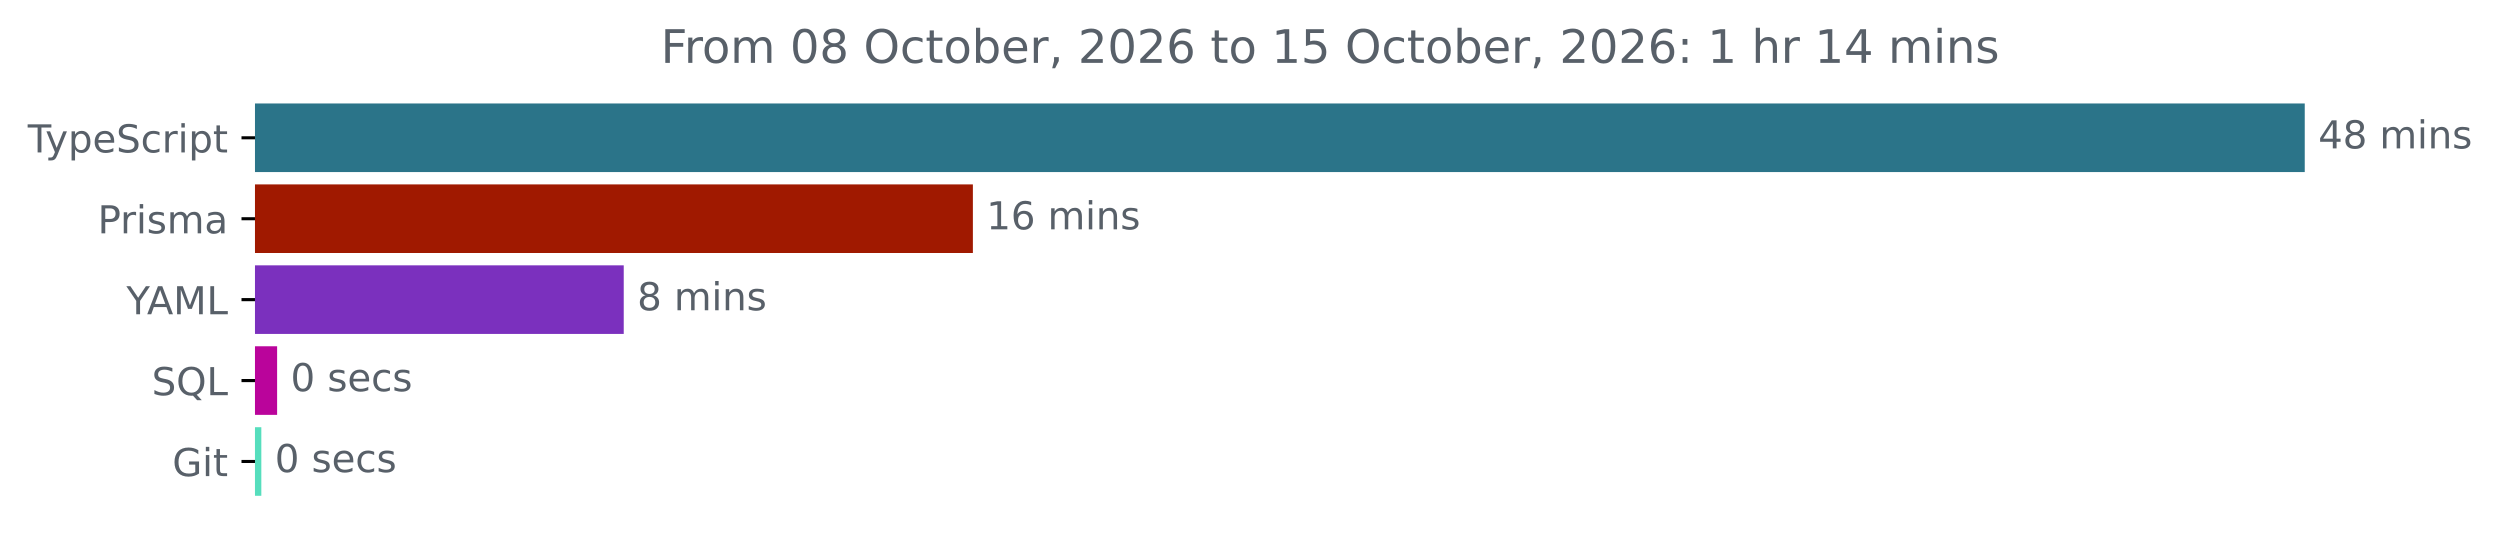
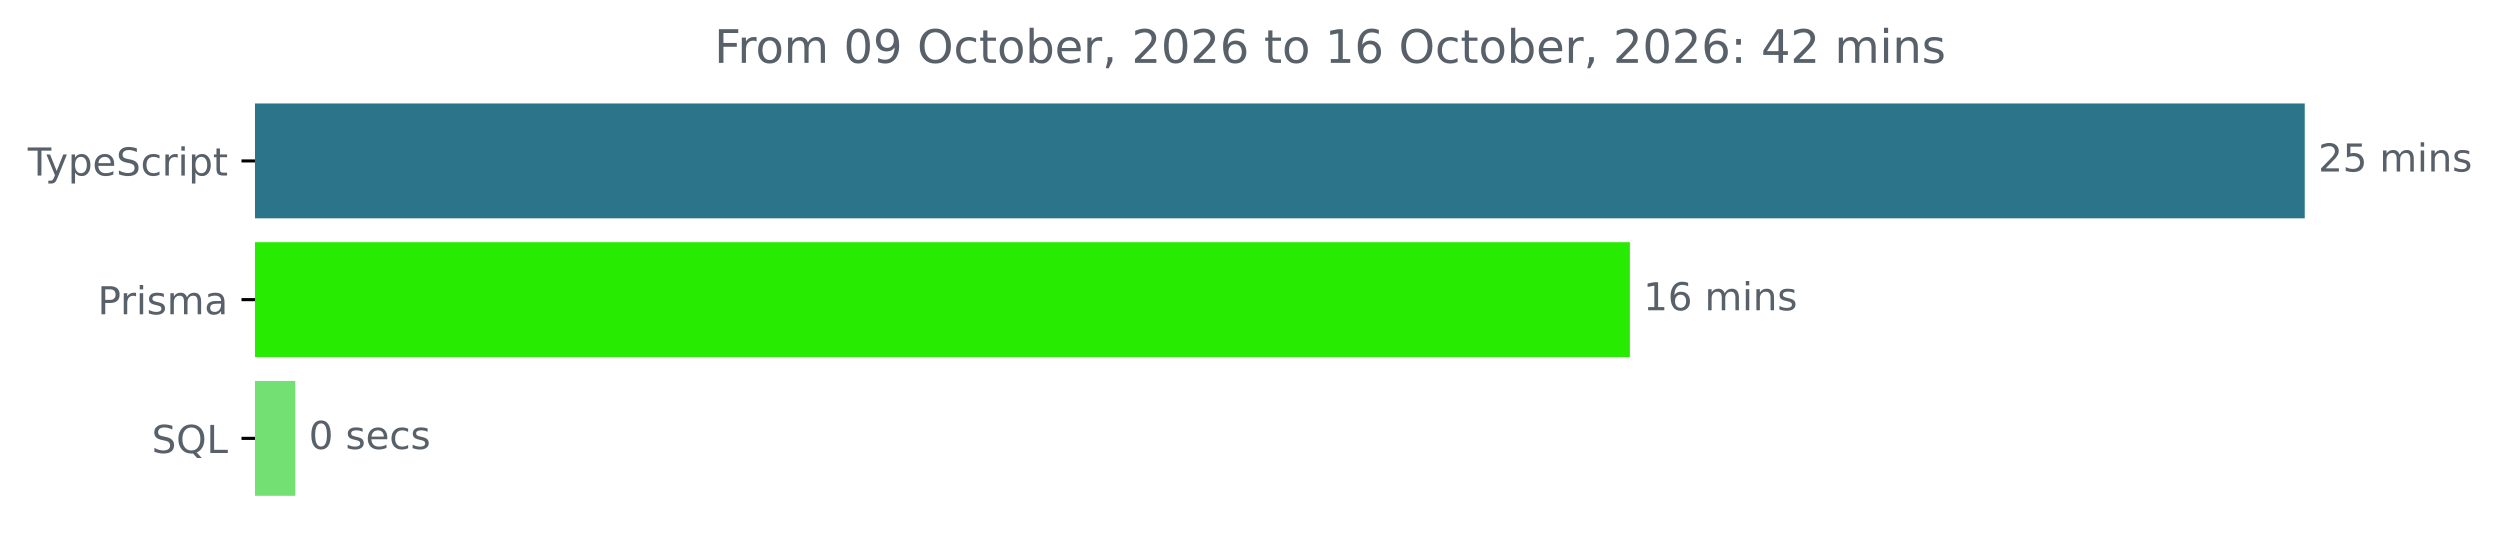
<svg xmlns="http://www.w3.org/2000/svg" xmlns:xlink="http://www.w3.org/1999/xlink" width="648.768pt" height="140.398pt" viewBox="0 0 648.768 140.398" version="1.1">
  <defs>
    <style type="text/css">*{stroke-linejoin: round; stroke-linecap: butt}</style>
  </defs>
  <g id="figure_1">
    <g id="patch_1">
      <path d="M -0 140.398  L 648.768 140.398  L 648.768 0  L -0 0  L -0 140.398  z " style="fill: none" />
    </g>
    <g id="axes_1">
      <g id="patch_2">
-         <path d="M 66.17 27.358  L 597.599 27.358  L 597.599 44.158  L 66.17 44.158  z " clip-path="url(#pa3bbfe96d2)" style="fill: #2b7489; stroke: #2b7489; stroke-linejoin: miter" />
+         <path d="M 66.17 27.358  L 597.599 27.358  L 597.599 56.158  L 66.17 56.158  z " clip-path="url(#pe5c16d3b62)" style="fill: #2b7489; stroke: #2b7489; stroke-linejoin: miter" />
      </g>
      <g id="patch_3">
-         <path d="M 66.17 48.358  L 251.97 48.358  L 251.97 65.158  L 66.17 65.158  z " clip-path="url(#pa3bbfe96d2)" style="fill: #a01900; stroke: #a01900; stroke-linejoin: miter" />
+         <path d="M 66.17 63.358  L 422.461 63.358  L 422.461 92.158  L 66.17 92.158  z " clip-path="url(#pe5c16d3b62)" style="fill: #27eb00; stroke: #27eb00; stroke-linejoin: miter" />
      </g>
      <g id="patch_4">
-         <path d="M 66.17 69.358  L 161.364 69.358  L 161.364 86.158  L 66.17 86.158  z " clip-path="url(#pa3bbfe96d2)" style="fill: #7b30be; stroke: #7b30be; stroke-linejoin: miter" />
-       </g>
-       <g id="patch_5">
-         <path d="M 66.17 90.358  L 71.413 90.358  L 71.413 107.158  L 66.17 107.158  z " clip-path="url(#pa3bbfe96d2)" style="fill: #ba049b; stroke: #ba049b; stroke-linejoin: miter" />
-       </g>
-       <g id="patch_6">
-         <path d="M 66.17 111.358  L 67.317 111.358  L 67.317 128.158  L 66.17 128.158  z " clip-path="url(#pa3bbfe96d2)" style="fill: #56debd; stroke: #56debd; stroke-linejoin: miter" />
+         <path d="M 66.17 99.358  L 76.135 99.358  L 76.135 128.158  L 66.17 128.158  z " clip-path="url(#pe5c16d3b62)" style="fill: #72e072; stroke: #72e072; stroke-linejoin: miter" />
      </g>
      <g id="matplotlib.axis_1" />
      <g id="matplotlib.axis_2">
        <g id="ytick_1">
          <g id="line2d_1">
            <defs>
-               <path id="me074eee215" d="M 0 0  L -3.5 0  " style="stroke: #000000; stroke-width: 0.8" />
+               <path id="mde6c28fca5" d="M 0 0  L -3.5 0  " style="stroke: #000000; stroke-width: 0.8" />
            </defs>
            <g>
-               <use xlink:href="#me074eee215" x="66.17" y="35.758" style="stroke: #000000; stroke-width: 0.8" />
+               <use xlink:href="#mde6c28fca5" x="66.17" y="41.758" style="stroke: #000000; stroke-width: 0.8" />
            </g>
          </g>
          <g id="text_1">
-             <g style="fill: #586069" transform="translate(7.2 39.55734) scale(0.1 -0.1)">
+             <g style="fill: #586069" transform="translate(7.2 45.55734) scale(0.1 -0.1)">
              <defs>
                <path id="DejaVuSans-54" d="M -19 4666  L 3928 4666  L 3928 4134  L 2272 4134  L 2272 0  L 1638 0  L 1638 4134  L -19 4134  L -19 4666  z " transform="scale(0.015625)" />
                <path id="DejaVuSans-79" d="M 2059 -325  Q 1816 -950 1584 -1140  Q 1353 -1331 966 -1331  L 506 -1331  L 506 -850  L 844 -850  Q 1081 -850 1212 -737  Q 1344 -625 1503 -206  L 1606 56  L 191 3500  L 800 3500  L 1894 763  L 2988 3500  L 3597 3500  L 2059 -325  z " transform="scale(0.015625)" />
                <path id="DejaVuSans-70" d="M 1159 525  L 1159 -1331  L 581 -1331  L 581 3500  L 1159 3500  L 1159 2969  Q 1341 3281 1617 3432  Q 1894 3584 2278 3584  Q 2916 3584 3314 3078  Q 3713 2572 3713 1747  Q 3713 922 3314 415  Q 2916 -91 2278 -91  Q 1894 -91 1617 61  Q 1341 213 1159 525  z M 3116 1747  Q 3116 2381 2855 2742  Q 2594 3103 2138 3103  Q 1681 3103 1420 2742  Q 1159 2381 1159 1747  Q 1159 1113 1420 752  Q 1681 391 2138 391  Q 2594 391 2855 752  Q 3116 1113 3116 1747  z " transform="scale(0.015625)" />
                <path id="DejaVuSans-65" d="M 3597 1894  L 3597 1613  L 953 1613  Q 991 1019 1311 708  Q 1631 397 2203 397  Q 2534 397 2845 478  Q 3156 559 3463 722  L 3463 178  Q 3153 47 2828 -22  Q 2503 -91 2169 -91  Q 1331 -91 842 396  Q 353 884 353 1716  Q 353 2575 817 3079  Q 1281 3584 2069 3584  Q 2775 3584 3186 3129  Q 3597 2675 3597 1894  z M 3022 2063  Q 3016 2534 2758 2815  Q 2500 3097 2075 3097  Q 1594 3097 1305 2825  Q 1016 2553 972 2059  L 3022 2063  z " transform="scale(0.015625)" />
                <path id="DejaVuSans-53" d="M 3425 4513  L 3425 3897  Q 3066 4069 2747 4153  Q 2428 4238 2131 4238  Q 1616 4238 1336 4038  Q 1056 3838 1056 3469  Q 1056 3159 1242 3001  Q 1428 2844 1947 2747  L 2328 2669  Q 3034 2534 3370 2195  Q 3706 1856 3706 1288  Q 3706 609 3251 259  Q 2797 -91 1919 -91  Q 1588 -91 1214 -16  Q 841 59 441 206  L 441 856  Q 825 641 1194 531  Q 1563 422 1919 422  Q 2459 422 2753 634  Q 3047 847 3047 1241  Q 3047 1584 2836 1778  Q 2625 1972 2144 2069  L 1759 2144  Q 1053 2284 737 2584  Q 422 2884 422 3419  Q 422 4038 858 4394  Q 1294 4750 2059 4750  Q 2388 4750 2728 4690  Q 3069 4631 3425 4513  z " transform="scale(0.015625)" />
                <path id="DejaVuSans-63" d="M 3122 3366  L 3122 2828  Q 2878 2963 2633 3030  Q 2388 3097 2138 3097  Q 1578 3097 1268 2742  Q 959 2388 959 1747  Q 959 1106 1268 751  Q 1578 397 2138 397  Q 2388 397 2633 464  Q 2878 531 3122 666  L 3122 134  Q 2881 22 2623 -34  Q 2366 -91 2075 -91  Q 1284 -91 818 406  Q 353 903 353 1747  Q 353 2603 823 3093  Q 1294 3584 2113 3584  Q 2378 3584 2631 3529  Q 2884 3475 3122 3366  z " transform="scale(0.015625)" />
                <path id="DejaVuSans-72" d="M 2631 2963  Q 2534 3019 2420 3045  Q 2306 3072 2169 3072  Q 1681 3072 1420 2755  Q 1159 2438 1159 1844  L 1159 0  L 581 0  L 581 3500  L 1159 3500  L 1159 2956  Q 1341 3275 1631 3429  Q 1922 3584 2338 3584  Q 2397 3584 2469 3576  Q 2541 3569 2628 3553  L 2631 2963  z " transform="scale(0.015625)" />
                <path id="DejaVuSans-69" d="M 603 3500  L 1178 3500  L 1178 0  L 603 0  L 603 3500  z M 603 4863  L 1178 4863  L 1178 4134  L 603 4134  L 603 4863  z " transform="scale(0.015625)" />
                <path id="DejaVuSans-74" d="M 1172 4494  L 1172 3500  L 2356 3500  L 2356 3053  L 1172 3053  L 1172 1153  Q 1172 725 1289 603  Q 1406 481 1766 481  L 2356 481  L 2356 0  L 1766 0  Q 1100 0 847 248  Q 594 497 594 1153  L 594 3053  L 172 3053  L 172 3500  L 594 3500  L 594 4494  L 1172 4494  z " transform="scale(0.015625)" />
              </defs>
              <use xlink:href="#DejaVuSans-54" />
              <use xlink:href="#DejaVuSans-79" x="45.459" />
              <use xlink:href="#DejaVuSans-70" x="104.639" />
              <use xlink:href="#DejaVuSans-65" x="168.115" />
              <use xlink:href="#DejaVuSans-53" x="229.639" />
              <use xlink:href="#DejaVuSans-63" x="293.115" />
              <use xlink:href="#DejaVuSans-72" x="348.096" />
              <use xlink:href="#DejaVuSans-69" x="389.209" />
              <use xlink:href="#DejaVuSans-70" x="416.992" />
              <use xlink:href="#DejaVuSans-74" x="480.469" />
            </g>
          </g>
        </g>
        <g id="ytick_2">
          <g id="line2d_2">
            <g>
-               <use xlink:href="#me074eee215" x="66.17" y="56.758" style="stroke: #000000; stroke-width: 0.8" />
+               <use xlink:href="#mde6c28fca5" x="66.17" y="77.758" style="stroke: #000000; stroke-width: 0.8" />
            </g>
          </g>
          <g id="text_2">
-             <g style="fill: #586069" transform="translate(25.34844 60.55734) scale(0.1 -0.1)">
+             <g style="fill: #586069" transform="translate(25.34844 81.55734) scale(0.1 -0.1)">
              <defs>
                <path id="DejaVuSans-50" d="M 1259 4147  L 1259 2394  L 2053 2394  Q 2494 2394 2734 2622  Q 2975 2850 2975 3272  Q 2975 3691 2734 3919  Q 2494 4147 2053 4147  L 1259 4147  z M 628 4666  L 2053 4666  Q 2838 4666 3239 4311  Q 3641 3956 3641 3272  Q 3641 2581 3239 2228  Q 2838 1875 2053 1875  L 1259 1875  L 1259 0  L 628 0  L 628 4666  z " transform="scale(0.015625)" />
                <path id="DejaVuSans-73" d="M 2834 3397  L 2834 2853  Q 2591 2978 2328 3040  Q 2066 3103 1784 3103  Q 1356 3103 1142 2972  Q 928 2841 928 2578  Q 928 2378 1081 2264  Q 1234 2150 1697 2047  L 1894 2003  Q 2506 1872 2764 1633  Q 3022 1394 3022 966  Q 3022 478 2636 193  Q 2250 -91 1575 -91  Q 1294 -91 989 -36  Q 684 19 347 128  L 347 722  Q 666 556 975 473  Q 1284 391 1588 391  Q 1994 391 2212 530  Q 2431 669 2431 922  Q 2431 1156 2273 1281  Q 2116 1406 1581 1522  L 1381 1569  Q 847 1681 609 1914  Q 372 2147 372 2553  Q 372 3047 722 3315  Q 1072 3584 1716 3584  Q 2034 3584 2315 3537  Q 2597 3491 2834 3397  z " transform="scale(0.015625)" />
                <path id="DejaVuSans-6d" d="M 3328 2828  Q 3544 3216 3844 3400  Q 4144 3584 4550 3584  Q 5097 3584 5394 3201  Q 5691 2819 5691 2113  L 5691 0  L 5113 0  L 5113 2094  Q 5113 2597 4934 2840  Q 4756 3084 4391 3084  Q 3944 3084 3684 2787  Q 3425 2491 3425 1978  L 3425 0  L 2847 0  L 2847 2094  Q 2847 2600 2669 2842  Q 2491 3084 2119 3084  Q 1678 3084 1418 2786  Q 1159 2488 1159 1978  L 1159 0  L 581 0  L 581 3500  L 1159 3500  L 1159 2956  Q 1356 3278 1631 3431  Q 1906 3584 2284 3584  Q 2666 3584 2933 3390  Q 3200 3197 3328 2828  z " transform="scale(0.015625)" />
                <path id="DejaVuSans-61" d="M 2194 1759  Q 1497 1759 1228 1600  Q 959 1441 959 1056  Q 959 750 1161 570  Q 1363 391 1709 391  Q 2188 391 2477 730  Q 2766 1069 2766 1631  L 2766 1759  L 2194 1759  z M 3341 1997  L 3341 0  L 2766 0  L 2766 531  Q 2569 213 2275 61  Q 1981 -91 1556 -91  Q 1019 -91 701 211  Q 384 513 384 1019  Q 384 1609 779 1909  Q 1175 2209 1959 2209  L 2766 2209  L 2766 2266  Q 2766 2663 2505 2880  Q 2244 3097 1772 3097  Q 1472 3097 1187 3025  Q 903 2953 641 2809  L 641 3341  Q 956 3463 1253 3523  Q 1550 3584 1831 3584  Q 2591 3584 2966 3190  Q 3341 2797 3341 1997  z " transform="scale(0.015625)" />
              </defs>
              <use xlink:href="#DejaVuSans-50" />
              <use xlink:href="#DejaVuSans-72" x="58.553" />
              <use xlink:href="#DejaVuSans-69" x="99.666" />
              <use xlink:href="#DejaVuSans-73" x="127.449" />
              <use xlink:href="#DejaVuSans-6d" x="179.549" />
              <use xlink:href="#DejaVuSans-61" x="276.961" />
            </g>
          </g>
        </g>
        <g id="ytick_3">
          <g id="line2d_3">
            <g>
-               <use xlink:href="#me074eee215" x="66.17" y="77.758" style="stroke: #000000; stroke-width: 0.8" />
+               <use xlink:href="#mde6c28fca5" x="66.17" y="113.758" style="stroke: #000000; stroke-width: 0.8" />
            </g>
          </g>
          <g id="text_3">
-             <g style="fill: #586069" transform="translate(32.79688 81.55734) scale(0.1 -0.1)">
-               <defs>
-                 <path id="DejaVuSans-59" d="M -13 4666  L 666 4666  L 1959 2747  L 3244 4666  L 3922 4666  L 2272 2222  L 2272 0  L 1638 0  L 1638 2222  L -13 4666  z " transform="scale(0.015625)" />
-                 <path id="DejaVuSans-41" d="M 2188 4044  L 1331 1722  L 3047 1722  L 2188 4044  z M 1831 4666  L 2547 4666  L 4325 0  L 3669 0  L 3244 1197  L 1141 1197  L 716 0  L 50 0  L 1831 4666  z " transform="scale(0.015625)" />
-                 <path id="DejaVuSans-4d" d="M 628 4666  L 1569 4666  L 2759 1491  L 3956 4666  L 4897 4666  L 4897 0  L 4281 0  L 4281 4097  L 3078 897  L 2444 897  L 1241 4097  L 1241 0  L 628 0  L 628 4666  z " transform="scale(0.015625)" />
-                 <path id="DejaVuSans-4c" d="M 628 4666  L 1259 4666  L 1259 531  L 3531 531  L 3531 0  L 628 0  L 628 4666  z " transform="scale(0.015625)" />
-               </defs>
-               <use xlink:href="#DejaVuSans-59" />
-               <use xlink:href="#DejaVuSans-41" x="53.334" />
-               <use xlink:href="#DejaVuSans-4d" x="121.742" />
-               <use xlink:href="#DejaVuSans-4c" x="208.021" />
-             </g>
-           </g>
-         </g>
-         <g id="ytick_4">
-           <g id="line2d_4">
-             <g>
-               <use xlink:href="#me074eee215" x="66.17" y="98.758" style="stroke: #000000; stroke-width: 0.8" />
-             </g>
-           </g>
-           <g id="text_4">
-             <g style="fill: #586069" transform="translate(39.37812 102.5573) scale(0.1 -0.1)">
+             <g style="fill: #586069" transform="translate(39.37812 117.5573) scale(0.1 -0.1)">
              <defs>
                <path id="DejaVuSans-51" d="M 2522 4238  Q 1834 4238 1429 3725  Q 1025 3213 1025 2328  Q 1025 1447 1429 934  Q 1834 422 2522 422  Q 3209 422 3611 934  Q 4013 1447 4013 2328  Q 4013 3213 3611 3725  Q 3209 4238 2522 4238  z M 3406 84  L 4238 -825  L 3475 -825  L 2784 -78  Q 2681 -84 2626 -87  Q 2572 -91 2522 -91  Q 1538 -91 948 567  Q 359 1225 359 2328  Q 359 3434 948 4092  Q 1538 4750 2522 4750  Q 3503 4750 4090 4092  Q 4678 3434 4678 2328  Q 4678 1516 4351 937  Q 4025 359 3406 84  z " transform="scale(0.015625)" />
+                 <path id="DejaVuSans-4c" d="M 628 4666  L 1259 4666  L 1259 531  L 3531 531  L 3531 0  L 628 0  L 628 4666  z " transform="scale(0.015625)" />
              </defs>
              <use xlink:href="#DejaVuSans-53" />
              <use xlink:href="#DejaVuSans-51" x="63.477" />
              <use xlink:href="#DejaVuSans-4c" x="142.188" />
            </g>
          </g>
        </g>
-         <g id="ytick_5">
-           <g id="line2d_5">
-             <g>
-               <use xlink:href="#me074eee215" x="66.17" y="119.758" style="stroke: #000000; stroke-width: 0.8" />
-             </g>
-           </g>
-           <g id="text_5">
-             <g style="fill: #586069" transform="translate(44.72344 123.5573) scale(0.1 -0.1)">
-               <defs>
-                 <path id="DejaVuSans-47" d="M 3809 666  L 3809 1919  L 2778 1919  L 2778 2438  L 4434 2438  L 4434 434  Q 4069 175 3628 42  Q 3188 -91 2688 -91  Q 1594 -91 976 548  Q 359 1188 359 2328  Q 359 3472 976 4111  Q 1594 4750 2688 4750  Q 3144 4750 3555 4637  Q 3966 4525 4313 4306  L 4313 3634  Q 3963 3931 3569 4081  Q 3175 4231 2741 4231  Q 1884 4231 1454 3753  Q 1025 3275 1025 2328  Q 1025 1384 1454 906  Q 1884 428 2741 428  Q 3075 428 3337 486  Q 3600 544 3809 666  z " transform="scale(0.015625)" />
-               </defs>
-               <use xlink:href="#DejaVuSans-47" />
-               <use xlink:href="#DejaVuSans-69" x="77.49" />
-               <use xlink:href="#DejaVuSans-74" x="105.273" />
-             </g>
-           </g>
-         </g>
-       </g>
-       <g id="text_6">
-         <g style="fill: #586069" transform="translate(601.5989 38.5175) scale(0.1 -0.1)">
-           <defs>
-             <path id="DejaVuSans-34" d="M 2419 4116  L 825 1625  L 2419 1625  L 2419 4116  z M 2253 4666  L 3047 4666  L 3047 1625  L 3713 1625  L 3713 1100  L 3047 1100  L 3047 0  L 2419 0  L 2419 1100  L 313 1100  L 313 1709  L 2253 4666  z " transform="scale(0.015625)" />
-             <path id="DejaVuSans-38" d="M 2034 2216  Q 1584 2216 1326 1975  Q 1069 1734 1069 1313  Q 1069 891 1326 650  Q 1584 409 2034 409  Q 2484 409 2743 651  Q 3003 894 3003 1313  Q 3003 1734 2745 1975  Q 2488 2216 2034 2216  z M 1403 2484  Q 997 2584 770 2862  Q 544 3141 544 3541  Q 544 4100 942 4425  Q 1341 4750 2034 4750  Q 2731 4750 3128 4425  Q 3525 4100 3525 3541  Q 3525 3141 3298 2862  Q 3072 2584 2669 2484  Q 3125 2378 3379 2068  Q 3634 1759 3634 1313  Q 3634 634 3220 271  Q 2806 -91 2034 -91  Q 1263 -91 848 271  Q 434 634 434 1313  Q 434 1759 690 2068  Q 947 2378 1403 2484  z M 1172 3481  Q 1172 3119 1398 2916  Q 1625 2713 2034 2713  Q 2441 2713 2670 2916  Q 2900 3119 2900 3481  Q 2900 3844 2670 4047  Q 2441 4250 2034 4250  Q 1625 4250 1398 4047  Q 1172 3844 1172 3481  z " transform="scale(0.015625)" />
+       </g>
+       <g id="text_4">
+         <g style="fill: #586069" transform="translate(601.5989 44.5175) scale(0.1 -0.1)">
+           <defs>
+             <path id="DejaVuSans-32" d="M 1228 531  L 3431 531  L 3431 0  L 469 0  L 469 531  Q 828 903 1448 1529  Q 2069 2156 2228 2338  Q 2531 2678 2651 2914  Q 2772 3150 2772 3378  Q 2772 3750 2511 3984  Q 2250 4219 1831 4219  Q 1534 4219 1204 4116  Q 875 4013 500 3803  L 500 4441  Q 881 4594 1212 4672  Q 1544 4750 1819 4750  Q 2544 4750 2975 4387  Q 3406 4025 3406 3419  Q 3406 3131 3298 2873  Q 3191 2616 2906 2266  Q 2828 2175 2409 1742  Q 1991 1309 1228 531  z " transform="scale(0.015625)" />
+             <path id="DejaVuSans-35" d="M 691 4666  L 3169 4666  L 3169 4134  L 1269 4134  L 1269 2991  Q 1406 3038 1543 3061  Q 1681 3084 1819 3084  Q 2600 3084 3056 2656  Q 3513 2228 3513 1497  Q 3513 744 3044 326  Q 2575 -91 1722 -91  Q 1428 -91 1123 -41  Q 819 9 494 109  L 494 744  Q 775 591 1075 516  Q 1375 441 1709 441  Q 2250 441 2565 725  Q 2881 1009 2881 1497  Q 2881 1984 2565 2268  Q 2250 2553 1709 2553  Q 1456 2553 1204 2497  Q 953 2441 691 2322  L 691 4666  z " transform="scale(0.015625)" />
            <path id="DejaVuSans-20" transform="scale(0.015625)" />
            <path id="DejaVuSans-6e" d="M 3513 2113  L 3513 0  L 2938 0  L 2938 2094  Q 2938 2591 2744 2837  Q 2550 3084 2163 3084  Q 1697 3084 1428 2787  Q 1159 2491 1159 1978  L 1159 0  L 581 0  L 581 3500  L 1159 3500  L 1159 2956  Q 1366 3272 1645 3428  Q 1925 3584 2291 3584  Q 2894 3584 3203 3211  Q 3513 2838 3513 2113  z " transform="scale(0.015625)" />
          </defs>
-           <use xlink:href="#DejaVuSans-34" />
-           <use xlink:href="#DejaVuSans-38" x="63.623" />
+           <use xlink:href="#DejaVuSans-32" />
+           <use xlink:href="#DejaVuSans-35" x="63.623" />
          <use xlink:href="#DejaVuSans-20" x="127.246" />
          <use xlink:href="#DejaVuSans-6d" x="159.033" />
          <use xlink:href="#DejaVuSans-69" x="256.445" />
          <use xlink:href="#DejaVuSans-6e" x="284.229" />
          <use xlink:href="#DejaVuSans-73" x="347.607" />
        </g>
      </g>
-       <g id="text_7">
-         <g style="fill: #586069" transform="translate(255.9696 59.5175) scale(0.1 -0.1)">
+       <g id="text_5">
+         <g style="fill: #586069" transform="translate(426.4609 80.5175) scale(0.1 -0.1)">
          <defs>
            <path id="DejaVuSans-31" d="M 794 531  L 1825 531  L 1825 4091  L 703 3866  L 703 4441  L 1819 4666  L 2450 4666  L 2450 531  L 3481 531  L 3481 0  L 794 0  L 794 531  z " transform="scale(0.015625)" />
            <path id="DejaVuSans-36" d="M 2113 2584  Q 1688 2584 1439 2293  Q 1191 2003 1191 1497  Q 1191 994 1439 701  Q 1688 409 2113 409  Q 2538 409 2786 701  Q 3034 994 3034 1497  Q 3034 2003 2786 2293  Q 2538 2584 2113 2584  z M 3366 4563  L 3366 3988  Q 3128 4100 2886 4159  Q 2644 4219 2406 4219  Q 1781 4219 1451 3797  Q 1122 3375 1075 2522  Q 1259 2794 1537 2939  Q 1816 3084 2150 3084  Q 2853 3084 3261 2657  Q 3669 2231 3669 1497  Q 3669 778 3244 343  Q 2819 -91 2113 -91  Q 1303 -91 875 529  Q 447 1150 447 2328  Q 447 3434 972 4092  Q 1497 4750 2381 4750  Q 2619 4750 2861 4703  Q 3103 4656 3366 4563  z " transform="scale(0.015625)" />
          </defs>
          <use xlink:href="#DejaVuSans-31" />
          <use xlink:href="#DejaVuSans-36" x="63.623" />
          <use xlink:href="#DejaVuSans-20" x="127.246" />
          <use xlink:href="#DejaVuSans-6d" x="159.033" />
          <use xlink:href="#DejaVuSans-69" x="256.445" />
          <use xlink:href="#DejaVuSans-6e" x="284.229" />
          <use xlink:href="#DejaVuSans-73" x="347.607" />
        </g>
      </g>
-       <g id="text_8">
-         <g style="fill: #586069" transform="translate(165.3638 80.5175) scale(0.1 -0.1)">
-           <use xlink:href="#DejaVuSans-38" />
-           <use xlink:href="#DejaVuSans-20" x="63.623" />
-           <use xlink:href="#DejaVuSans-6d" x="95.41" />
-           <use xlink:href="#DejaVuSans-69" x="192.822" />
-           <use xlink:href="#DejaVuSans-6e" x="220.605" />
-           <use xlink:href="#DejaVuSans-73" x="283.984" />
-         </g>
-       </g>
-       <g id="text_9">
-         <g style="fill: #586069" transform="translate(75.41333 101.5175) scale(0.1 -0.1)">
+       <g id="text_6">
+         <g style="fill: #586069" transform="translate(80.1346 116.5175) scale(0.1 -0.1)">
          <defs>
            <path id="DejaVuSans-30" d="M 2034 4250  Q 1547 4250 1301 3770  Q 1056 3291 1056 2328  Q 1056 1369 1301 889  Q 1547 409 2034 409  Q 2525 409 2770 889  Q 3016 1369 3016 2328  Q 3016 3291 2770 3770  Q 2525 4250 2034 4250  z M 2034 4750  Q 2819 4750 3233 4129  Q 3647 3509 3647 2328  Q 3647 1150 3233 529  Q 2819 -91 2034 -91  Q 1250 -91 836 529  Q 422 1150 422 2328  Q 422 3509 836 4129  Q 1250 4750 2034 4750  z " transform="scale(0.015625)" />
          </defs>
          <use xlink:href="#DejaVuSans-30" />
          <use xlink:href="#DejaVuSans-20" x="63.623" />
          <use xlink:href="#DejaVuSans-73" x="95.41" />
          <use xlink:href="#DejaVuSans-65" x="147.51" />
          <use xlink:href="#DejaVuSans-63" x="209.033" />
          <use xlink:href="#DejaVuSans-73" x="264.014" />
        </g>
      </g>
-       <g id="text_10">
-         <g style="fill: #586069" transform="translate(71.31722 122.5175) scale(0.1 -0.1)">
-           <use xlink:href="#DejaVuSans-30" />
-           <use xlink:href="#DejaVuSans-20" x="63.623" />
-           <use xlink:href="#DejaVuSans-73" x="95.41" />
-           <use xlink:href="#DejaVuSans-65" x="147.51" />
-           <use xlink:href="#DejaVuSans-63" x="209.033" />
-           <use xlink:href="#DejaVuSans-73" x="264.014" />
-         </g>
-       </g>
-       <g id="text_11">
-         <g style="fill: #586069" transform="translate(171.4759 16.31812) scale(0.12 -0.12)">
+       <g id="text_7">
+         <g style="fill: #586069" transform="translate(185.3762 16.31812) scale(0.12 -0.12)">
          <defs>
            <path id="DejaVuSans-46" d="M 628 4666  L 3309 4666  L 3309 4134  L 1259 4134  L 1259 2759  L 3109 2759  L 3109 2228  L 1259 2228  L 1259 0  L 628 0  L 628 4666  z " transform="scale(0.015625)" />
            <path id="DejaVuSans-6f" d="M 1959 3097  Q 1497 3097 1228 2736  Q 959 2375 959 1747  Q 959 1119 1226 758  Q 1494 397 1959 397  Q 2419 397 2687 759  Q 2956 1122 2956 1747  Q 2956 2369 2687 2733  Q 2419 3097 1959 3097  z M 1959 3584  Q 2709 3584 3137 3096  Q 3566 2609 3566 1747  Q 3566 888 3137 398  Q 2709 -91 1959 -91  Q 1206 -91 779 398  Q 353 888 353 1747  Q 353 2609 779 3096  Q 1206 3584 1959 3584  z " transform="scale(0.015625)" />
+             <path id="DejaVuSans-39" d="M 703 97  L 703 672  Q 941 559 1184 500  Q 1428 441 1663 441  Q 2288 441 2617 861  Q 2947 1281 2994 2138  Q 2813 1869 2534 1725  Q 2256 1581 1919 1581  Q 1219 1581 811 2004  Q 403 2428 403 3163  Q 403 3881 828 4315  Q 1253 4750 1959 4750  Q 2769 4750 3195 4129  Q 3622 3509 3622 2328  Q 3622 1225 3098 567  Q 2575 -91 1691 -91  Q 1453 -91 1209 -44  Q 966 3 703 97  z M 1959 2075  Q 2384 2075 2632 2365  Q 2881 2656 2881 3163  Q 2881 3666 2632 3958  Q 2384 4250 1959 4250  Q 1534 4250 1286 3958  Q 1038 3666 1038 3163  Q 1038 2656 1286 2365  Q 1534 2075 1959 2075  z " transform="scale(0.015625)" />
            <path id="DejaVuSans-4f" d="M 2522 4238  Q 1834 4238 1429 3725  Q 1025 3213 1025 2328  Q 1025 1447 1429 934  Q 1834 422 2522 422  Q 3209 422 3611 934  Q 4013 1447 4013 2328  Q 4013 3213 3611 3725  Q 3209 4238 2522 4238  z M 2522 4750  Q 3503 4750 4090 4092  Q 4678 3434 4678 2328  Q 4678 1225 4090 567  Q 3503 -91 2522 -91  Q 1538 -91 948 565  Q 359 1222 359 2328  Q 359 3434 948 4092  Q 1538 4750 2522 4750  z " transform="scale(0.015625)" />
            <path id="DejaVuSans-62" d="M 3116 1747  Q 3116 2381 2855 2742  Q 2594 3103 2138 3103  Q 1681 3103 1420 2742  Q 1159 2381 1159 1747  Q 1159 1113 1420 752  Q 1681 391 2138 391  Q 2594 391 2855 752  Q 3116 1113 3116 1747  z M 1159 2969  Q 1341 3281 1617 3432  Q 1894 3584 2278 3584  Q 2916 3584 3314 3078  Q 3713 2572 3713 1747  Q 3713 922 3314 415  Q 2916 -91 2278 -91  Q 1894 -91 1617 61  Q 1341 213 1159 525  L 1159 0  L 581 0  L 581 4863  L 1159 4863  L 1159 2969  z " transform="scale(0.015625)" />
            <path id="DejaVuSans-2c" d="M 750 794  L 1409 794  L 1409 256  L 897 -744  L 494 -744  L 750 256  L 750 794  z " transform="scale(0.015625)" />
-             <path id="DejaVuSans-32" d="M 1228 531  L 3431 531  L 3431 0  L 469 0  L 469 531  Q 828 903 1448 1529  Q 2069 2156 2228 2338  Q 2531 2678 2651 2914  Q 2772 3150 2772 3378  Q 2772 3750 2511 3984  Q 2250 4219 1831 4219  Q 1534 4219 1204 4116  Q 875 4013 500 3803  L 500 4441  Q 881 4594 1212 4672  Q 1544 4750 1819 4750  Q 2544 4750 2975 4387  Q 3406 4025 3406 3419  Q 3406 3131 3298 2873  Q 3191 2616 2906 2266  Q 2828 2175 2409 1742  Q 1991 1309 1228 531  z " transform="scale(0.015625)" />
-             <path id="DejaVuSans-35" d="M 691 4666  L 3169 4666  L 3169 4134  L 1269 4134  L 1269 2991  Q 1406 3038 1543 3061  Q 1681 3084 1819 3084  Q 2600 3084 3056 2656  Q 3513 2228 3513 1497  Q 3513 744 3044 326  Q 2575 -91 1722 -91  Q 1428 -91 1123 -41  Q 819 9 494 109  L 494 744  Q 775 591 1075 516  Q 1375 441 1709 441  Q 2250 441 2565 725  Q 2881 1009 2881 1497  Q 2881 1984 2565 2268  Q 2250 2553 1709 2553  Q 1456 2553 1204 2497  Q 953 2441 691 2322  L 691 4666  z " transform="scale(0.015625)" />
            <path id="DejaVuSans-3a" d="M 750 794  L 1409 794  L 1409 0  L 750 0  L 750 794  z M 750 3309  L 1409 3309  L 1409 2516  L 750 2516  L 750 3309  z " transform="scale(0.015625)" />
-             <path id="DejaVuSans-68" d="M 3513 2113  L 3513 0  L 2938 0  L 2938 2094  Q 2938 2591 2744 2837  Q 2550 3084 2163 3084  Q 1697 3084 1428 2787  Q 1159 2491 1159 1978  L 1159 0  L 581 0  L 581 4863  L 1159 4863  L 1159 2956  Q 1366 3272 1645 3428  Q 1925 3584 2291 3584  Q 2894 3584 3203 3211  Q 3513 2838 3513 2113  z " transform="scale(0.015625)" />
+             <path id="DejaVuSans-34" d="M 2419 4116  L 825 1625  L 2419 1625  L 2419 4116  z M 2253 4666  L 3047 4666  L 3047 1625  L 3713 1625  L 3713 1100  L 3047 1100  L 3047 0  L 2419 0  L 2419 1100  L 313 1100  L 313 1709  L 2253 4666  z " transform="scale(0.015625)" />
          </defs>
          <use xlink:href="#DejaVuSans-46" />
          <use xlink:href="#DejaVuSans-72" x="50.27" />
          <use xlink:href="#DejaVuSans-6f" x="89.133" />
          <use xlink:href="#DejaVuSans-6d" x="150.314" />
          <use xlink:href="#DejaVuSans-20" x="247.727" />
          <use xlink:href="#DejaVuSans-30" x="279.514" />
-           <use xlink:href="#DejaVuSans-38" x="343.137" />
+           <use xlink:href="#DejaVuSans-39" x="343.137" />
          <use xlink:href="#DejaVuSans-20" x="406.76" />
          <use xlink:href="#DejaVuSans-4f" x="438.547" />
          <use xlink:href="#DejaVuSans-63" x="517.258" />
          <use xlink:href="#DejaVuSans-74" x="572.238" />
          <use xlink:href="#DejaVuSans-6f" x="611.447" />
          <use xlink:href="#DejaVuSans-62" x="672.629" />
          <use xlink:href="#DejaVuSans-65" x="736.105" />
          <use xlink:href="#DejaVuSans-72" x="797.629" />
          <use xlink:href="#DejaVuSans-2c" x="838.742" />
          <use xlink:href="#DejaVuSans-20" x="870.529" />
          <use xlink:href="#DejaVuSans-32" x="902.316" />
          <use xlink:href="#DejaVuSans-30" x="965.939" />
          <use xlink:href="#DejaVuSans-32" x="1029.562" />
          <use xlink:href="#DejaVuSans-36" x="1093.186" />
          <use xlink:href="#DejaVuSans-20" x="1156.809" />
          <use xlink:href="#DejaVuSans-74" x="1188.596" />
          <use xlink:href="#DejaVuSans-6f" x="1227.805" />
          <use xlink:href="#DejaVuSans-20" x="1288.986" />
          <use xlink:href="#DejaVuSans-31" x="1320.773" />
-           <use xlink:href="#DejaVuSans-35" x="1384.396" />
+           <use xlink:href="#DejaVuSans-36" x="1384.396" />
          <use xlink:href="#DejaVuSans-20" x="1448.02" />
          <use xlink:href="#DejaVuSans-4f" x="1479.807" />
          <use xlink:href="#DejaVuSans-63" x="1558.518" />
          <use xlink:href="#DejaVuSans-74" x="1613.498" />
          <use xlink:href="#DejaVuSans-6f" x="1652.707" />
          <use xlink:href="#DejaVuSans-62" x="1713.889" />
          <use xlink:href="#DejaVuSans-65" x="1777.365" />
          <use xlink:href="#DejaVuSans-72" x="1838.889" />
          <use xlink:href="#DejaVuSans-2c" x="1880.002" />
          <use xlink:href="#DejaVuSans-20" x="1911.789" />
          <use xlink:href="#DejaVuSans-32" x="1943.576" />
          <use xlink:href="#DejaVuSans-30" x="2007.199" />
          <use xlink:href="#DejaVuSans-32" x="2070.822" />
          <use xlink:href="#DejaVuSans-36" x="2134.445" />
          <use xlink:href="#DejaVuSans-3a" x="2198.068" />
          <use xlink:href="#DejaVuSans-20" x="2231.76" />
-           <use xlink:href="#DejaVuSans-31" x="2263.547" />
-           <use xlink:href="#DejaVuSans-20" x="2327.17" />
-           <use xlink:href="#DejaVuSans-68" x="2358.957" />
-           <use xlink:href="#DejaVuSans-72" x="2422.336" />
-           <use xlink:href="#DejaVuSans-20" x="2463.449" />
-           <use xlink:href="#DejaVuSans-31" x="2495.236" />
-           <use xlink:href="#DejaVuSans-34" x="2558.859" />
-           <use xlink:href="#DejaVuSans-20" x="2622.482" />
-           <use xlink:href="#DejaVuSans-6d" x="2654.27" />
-           <use xlink:href="#DejaVuSans-69" x="2751.682" />
-           <use xlink:href="#DejaVuSans-6e" x="2779.465" />
-           <use xlink:href="#DejaVuSans-73" x="2842.844" />
+           <use xlink:href="#DejaVuSans-34" x="2263.547" />
+           <use xlink:href="#DejaVuSans-32" x="2327.17" />
+           <use xlink:href="#DejaVuSans-20" x="2390.793" />
+           <use xlink:href="#DejaVuSans-6d" x="2422.58" />
+           <use xlink:href="#DejaVuSans-69" x="2519.992" />
+           <use xlink:href="#DejaVuSans-6e" x="2547.775" />
+           <use xlink:href="#DejaVuSans-73" x="2611.154" />
        </g>
      </g>
    </g>
  </g>
  <defs>
-     <clipPath id="pa3bbfe96d2">
+     <clipPath id="pe5c16d3b62">
      <rect x="66.17" y="22.318" width="558" height="110.88" />
    </clipPath>
  </defs>
</svg>
